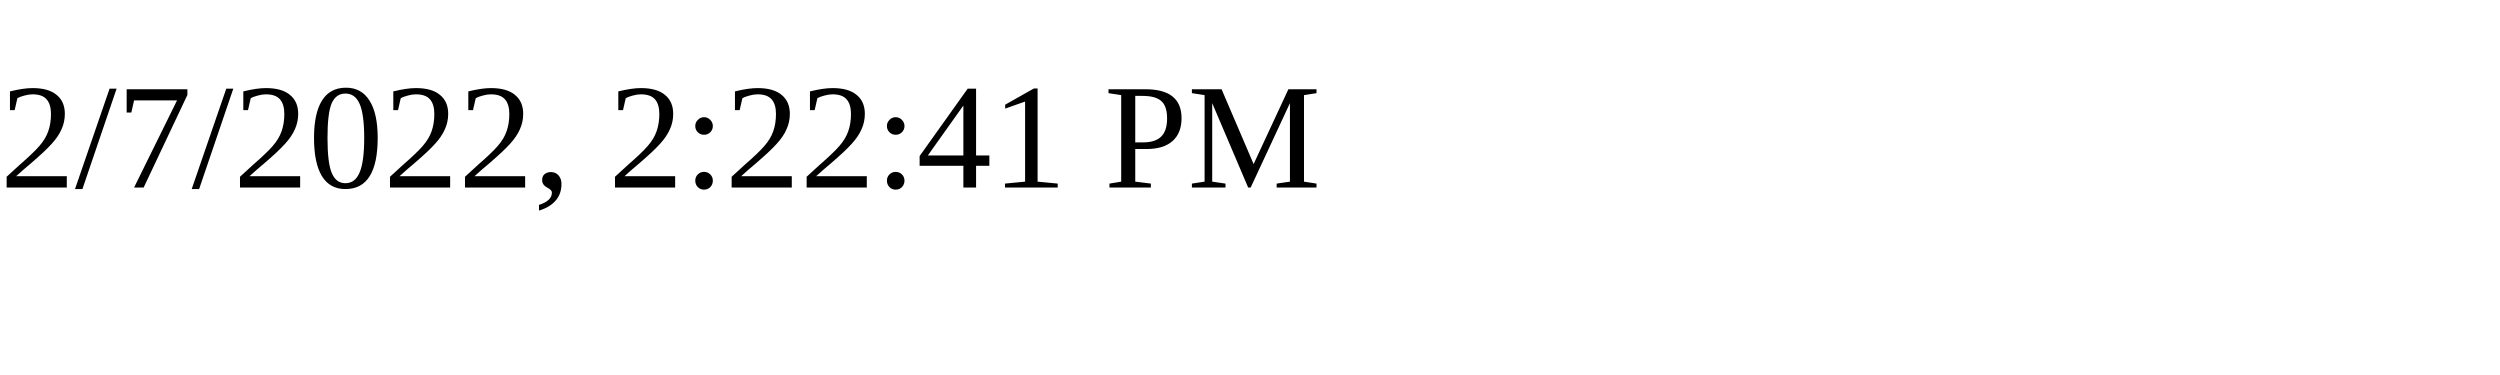
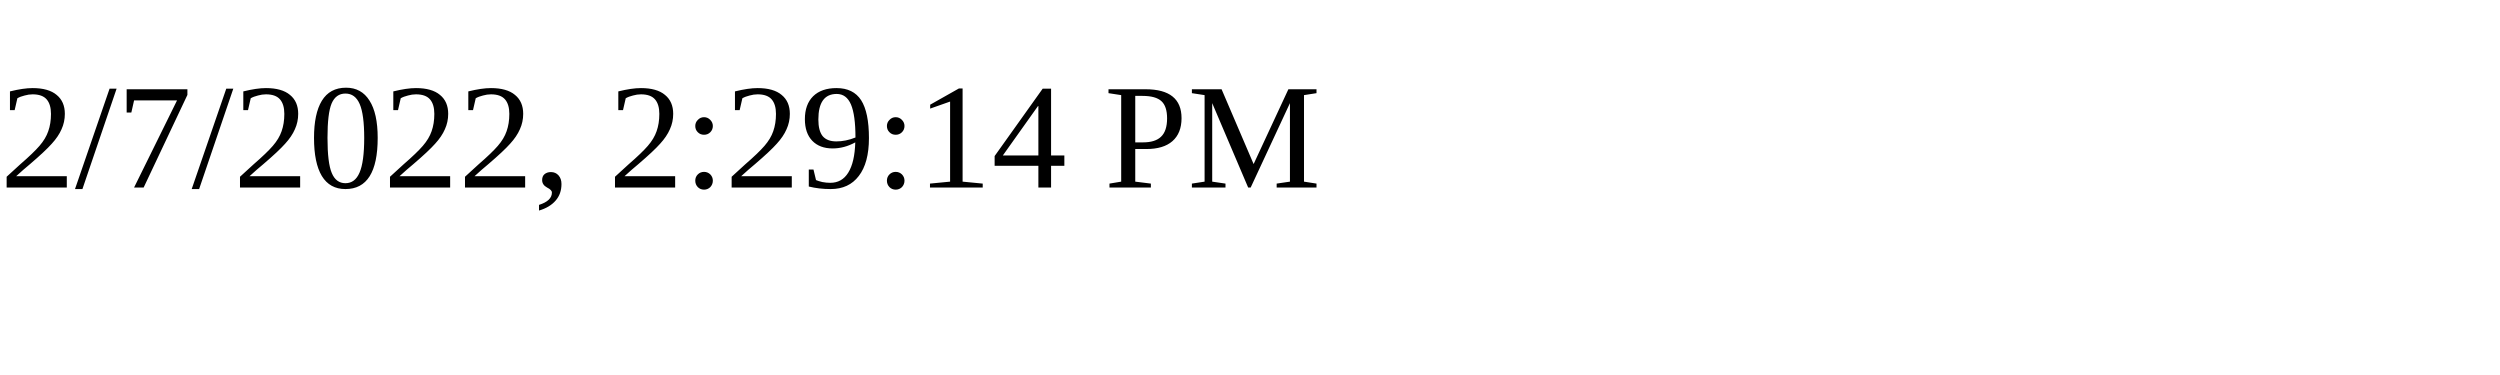
<svg xmlns="http://www.w3.org/2000/svg" height="30" width="200">
-   <text x="0" y="15">2/7/2022, 2:22:41 PM</text>
+   <text x="0" y="15">2/7/2022, 2:29:14 PM</text>
</svg>
